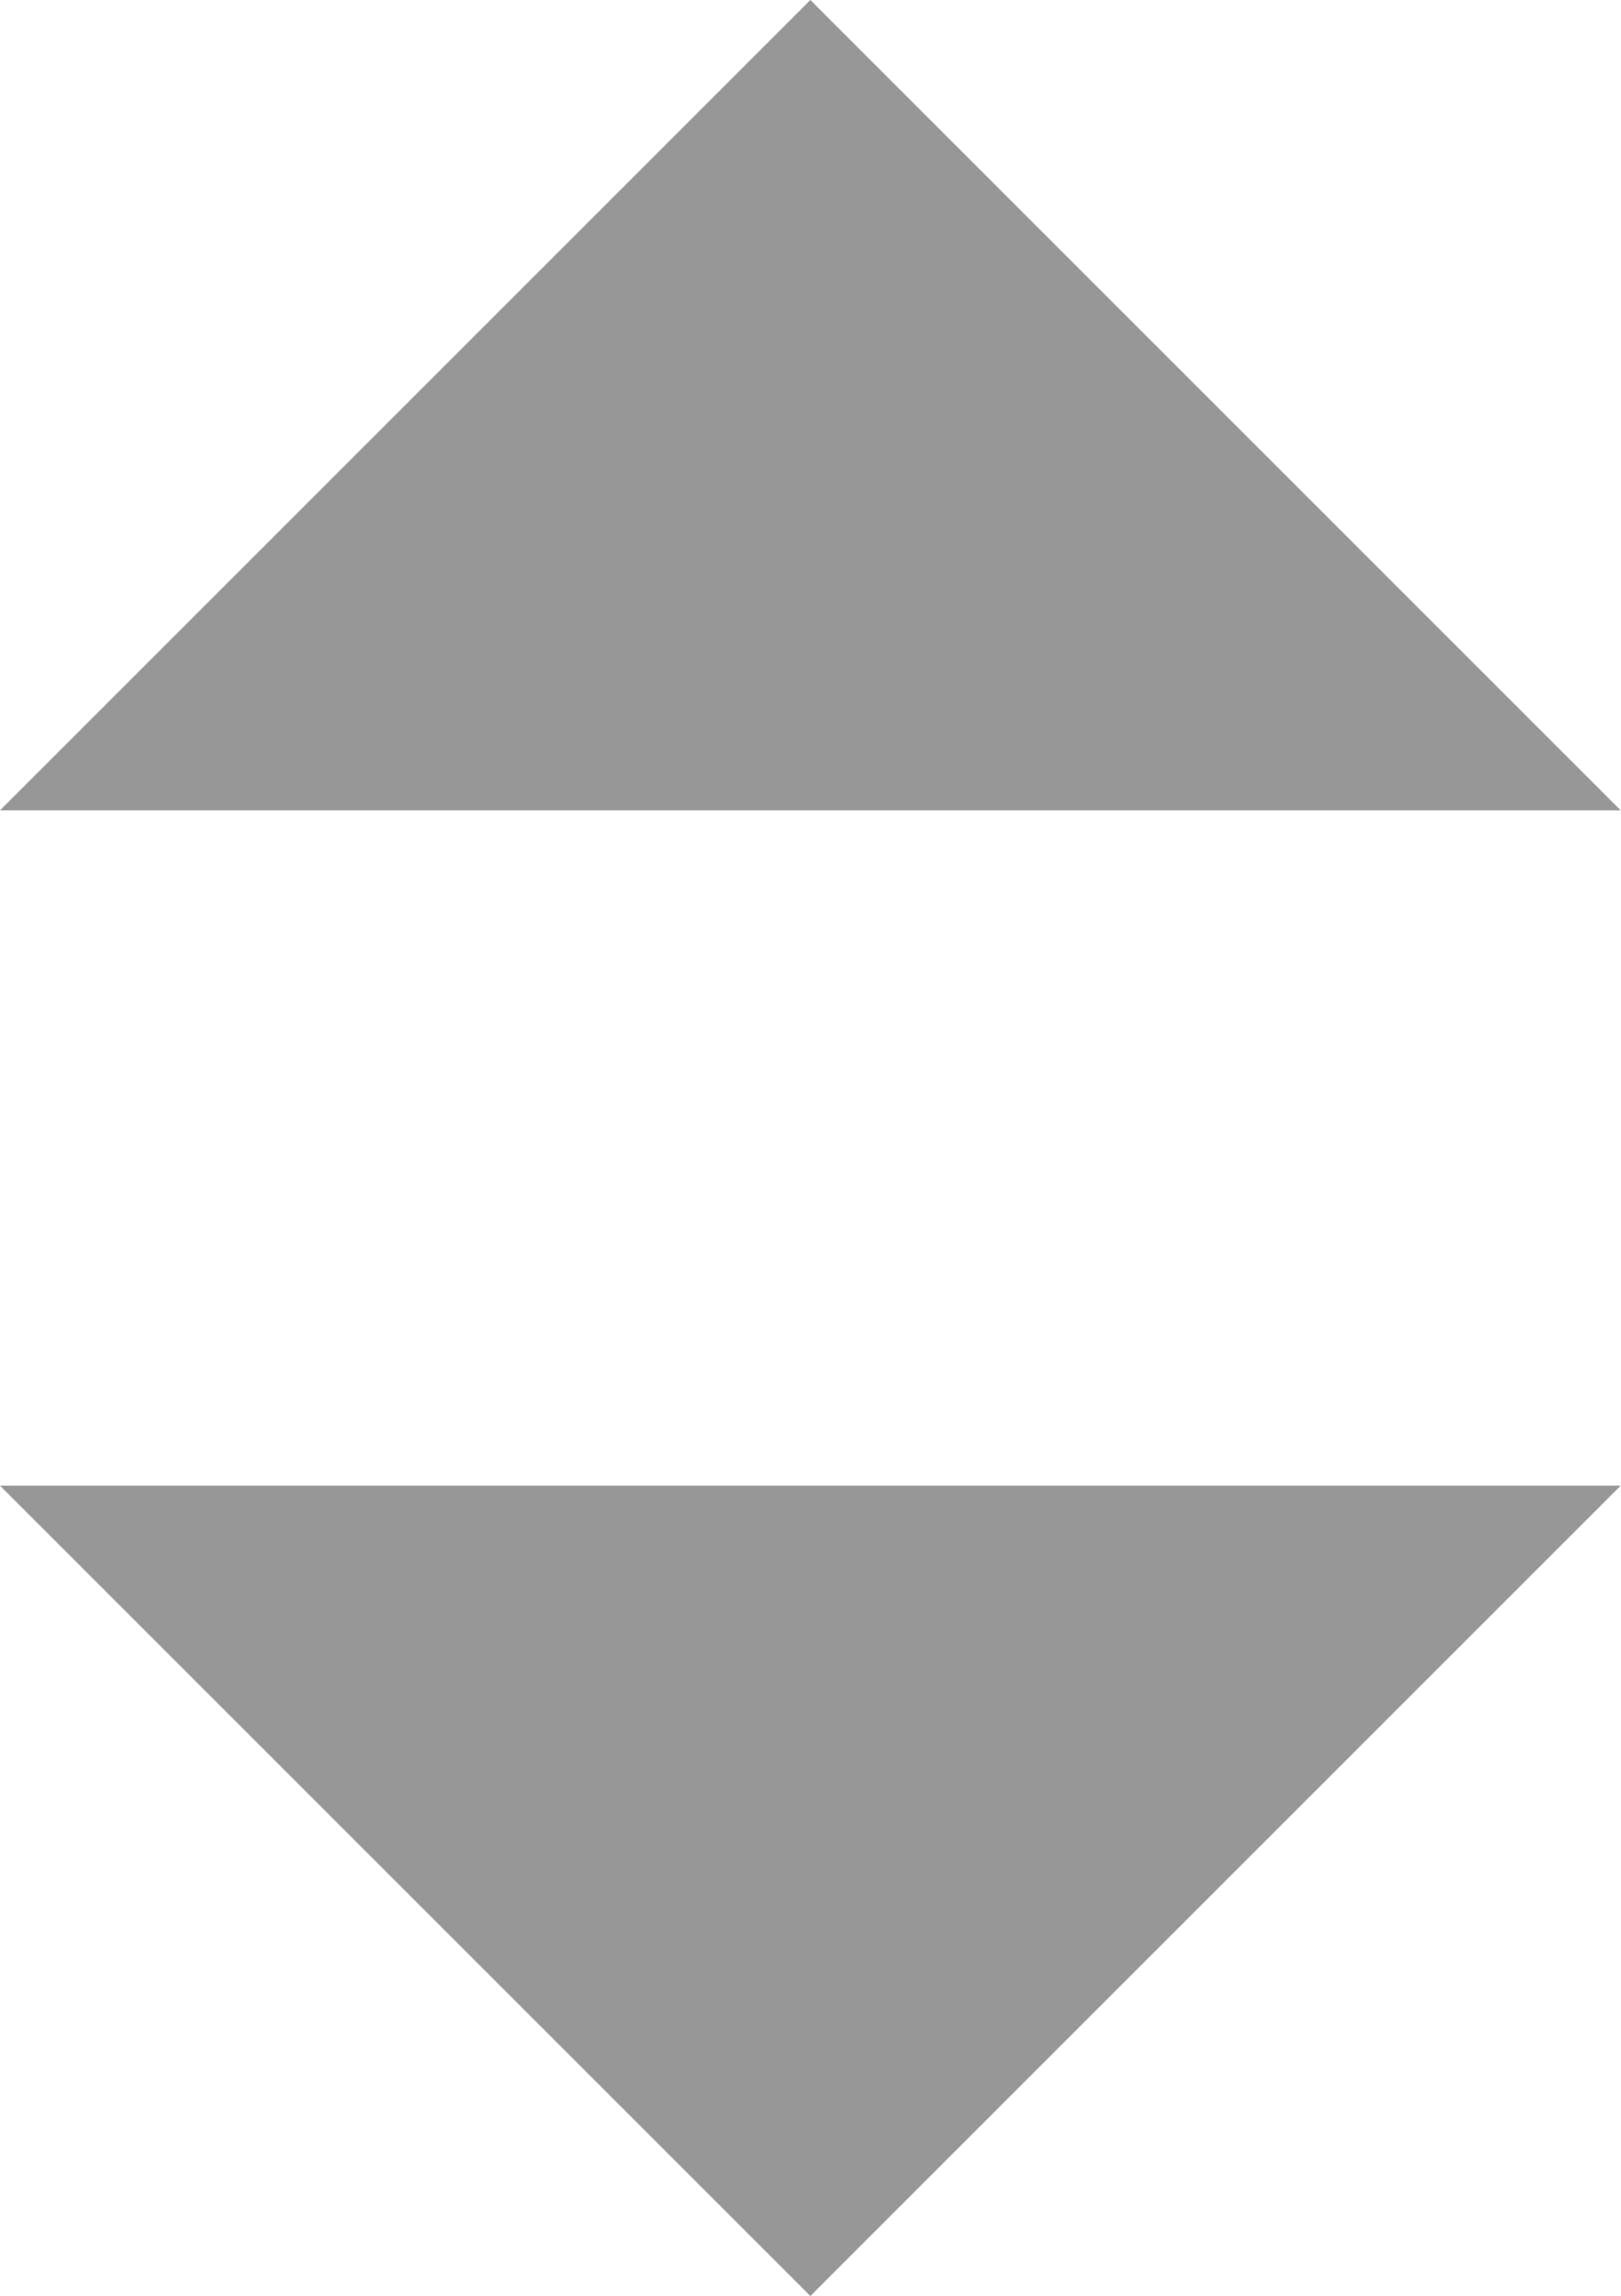
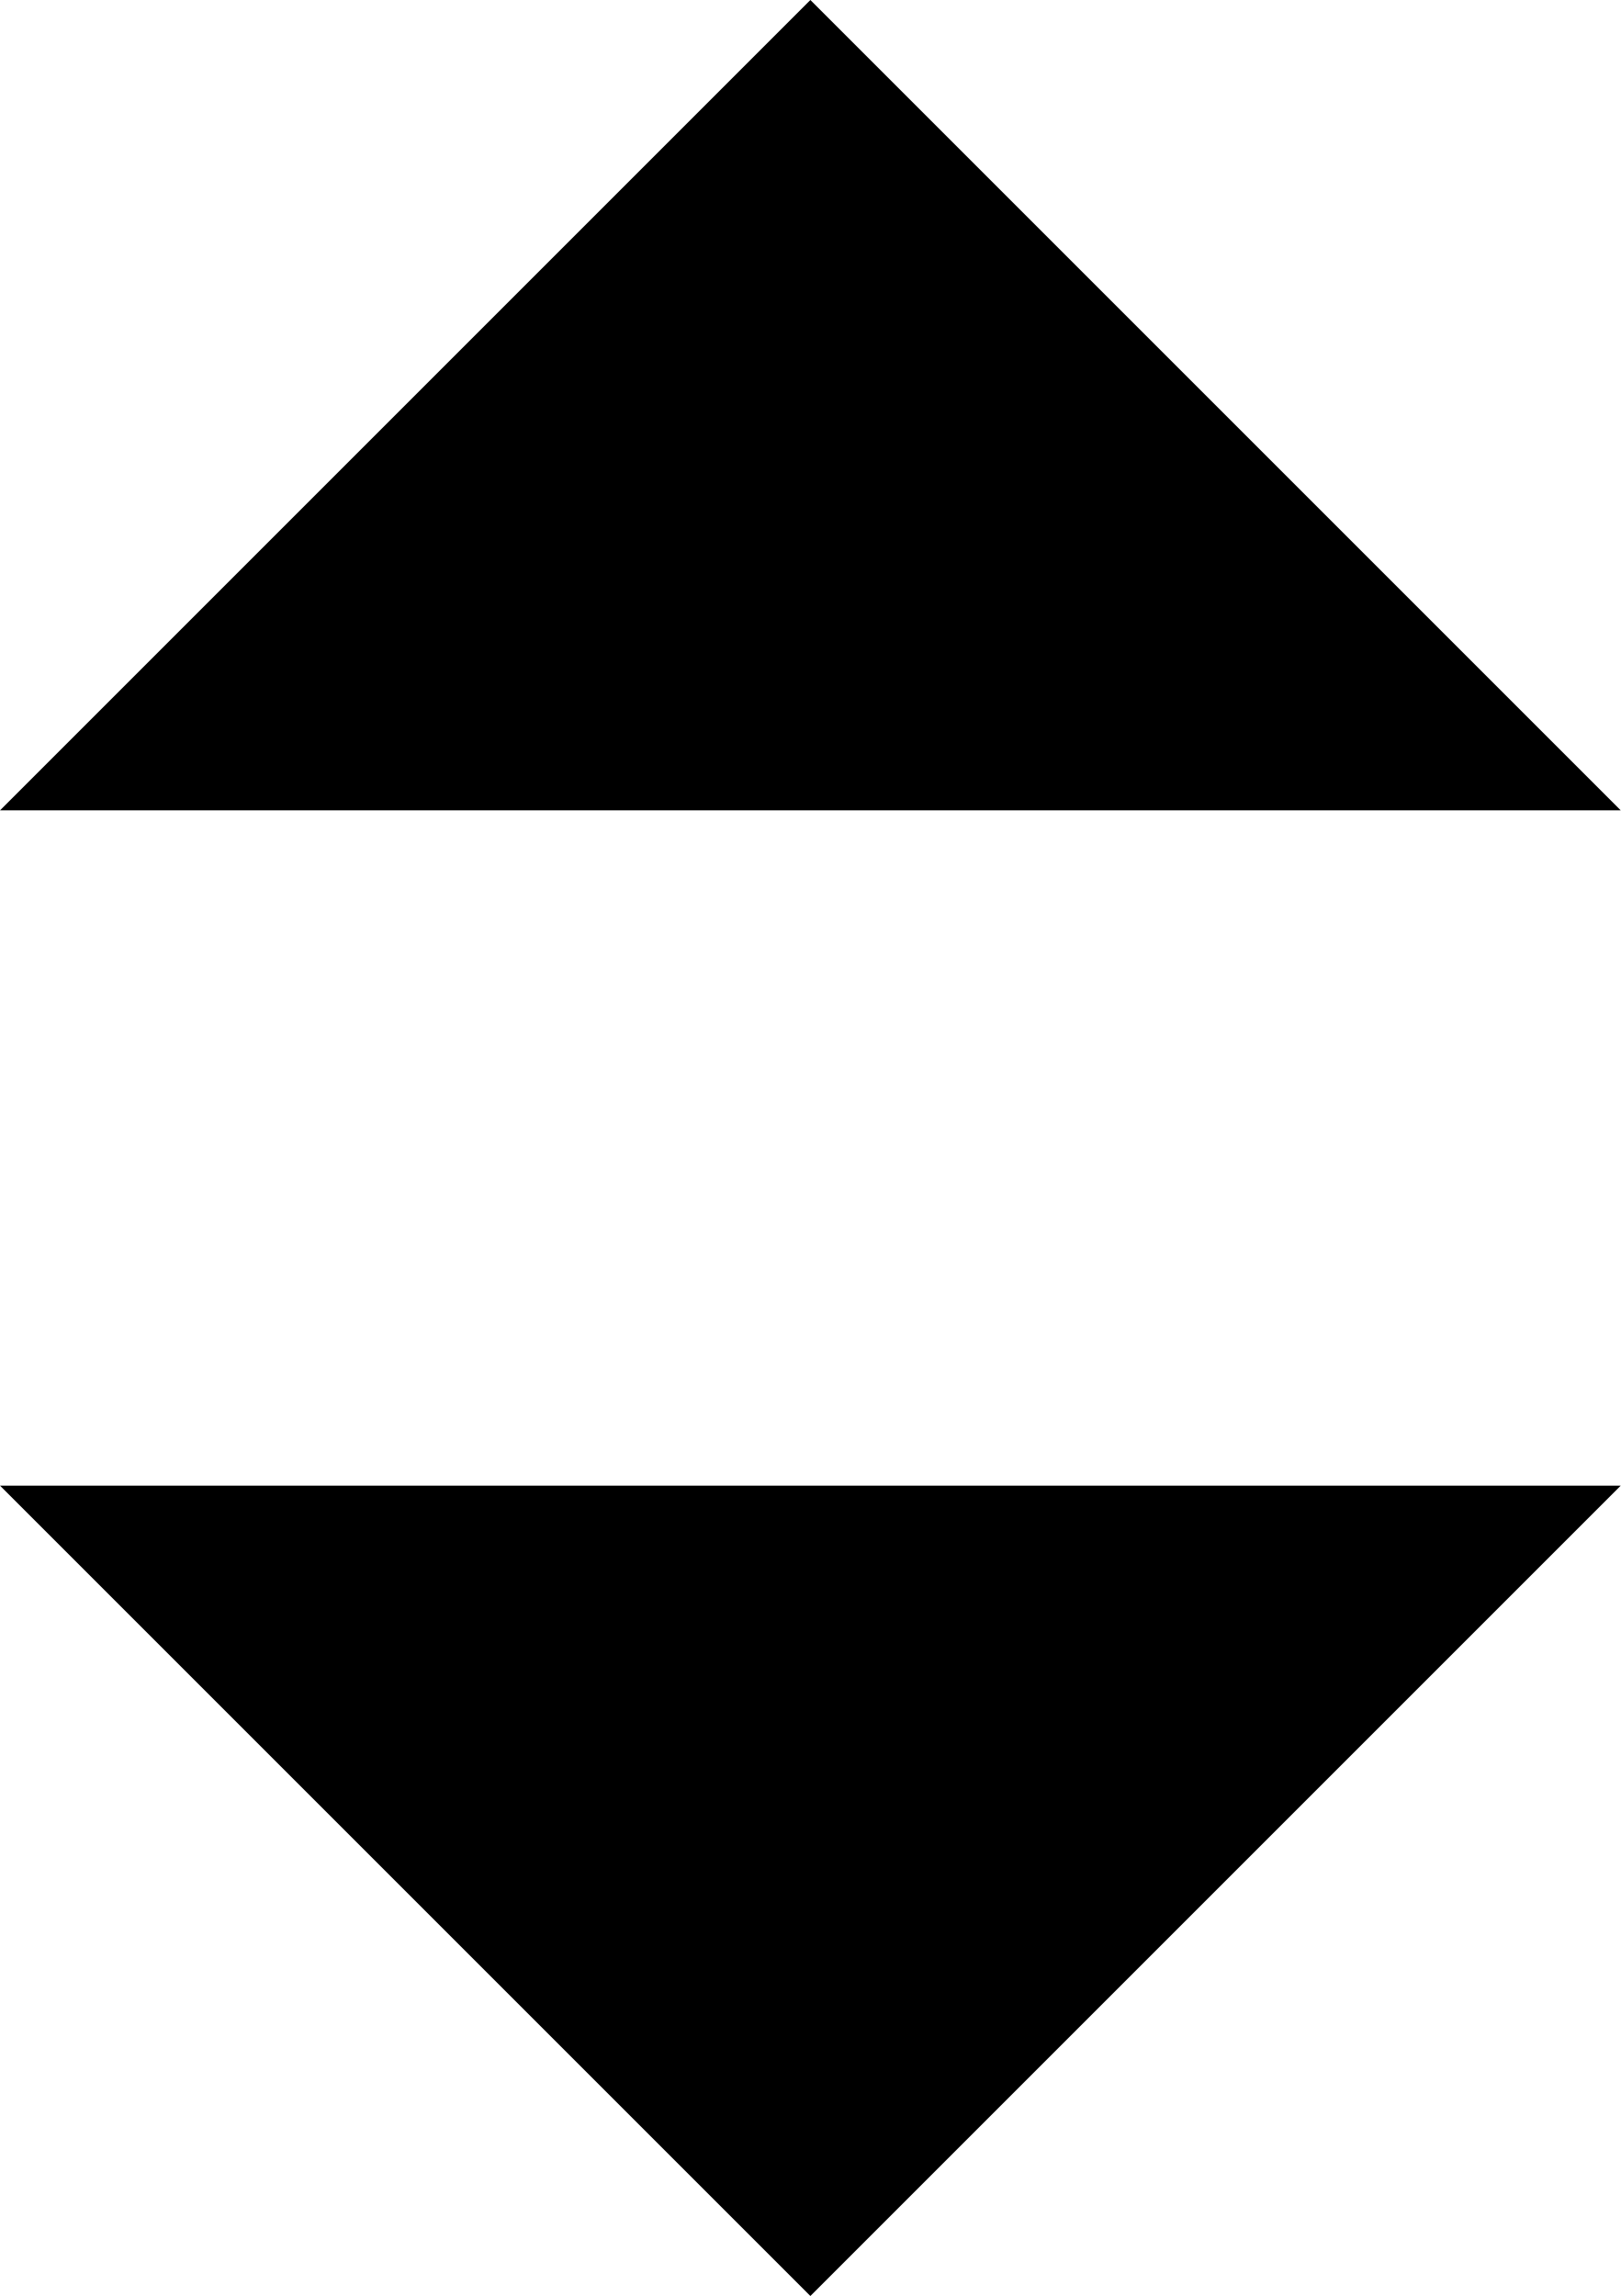
<svg xmlns="http://www.w3.org/2000/svg" width="12" height="17" viewBox="0 0 12 17">
-   <g fill="#979797" fill-rule="evenodd">
+   <g fill="#000" fill-rule="evenodd">
    <path d="M0 11l6 6 6-6zM0 6l6-6 6 6z" />
  </g>
</svg>
